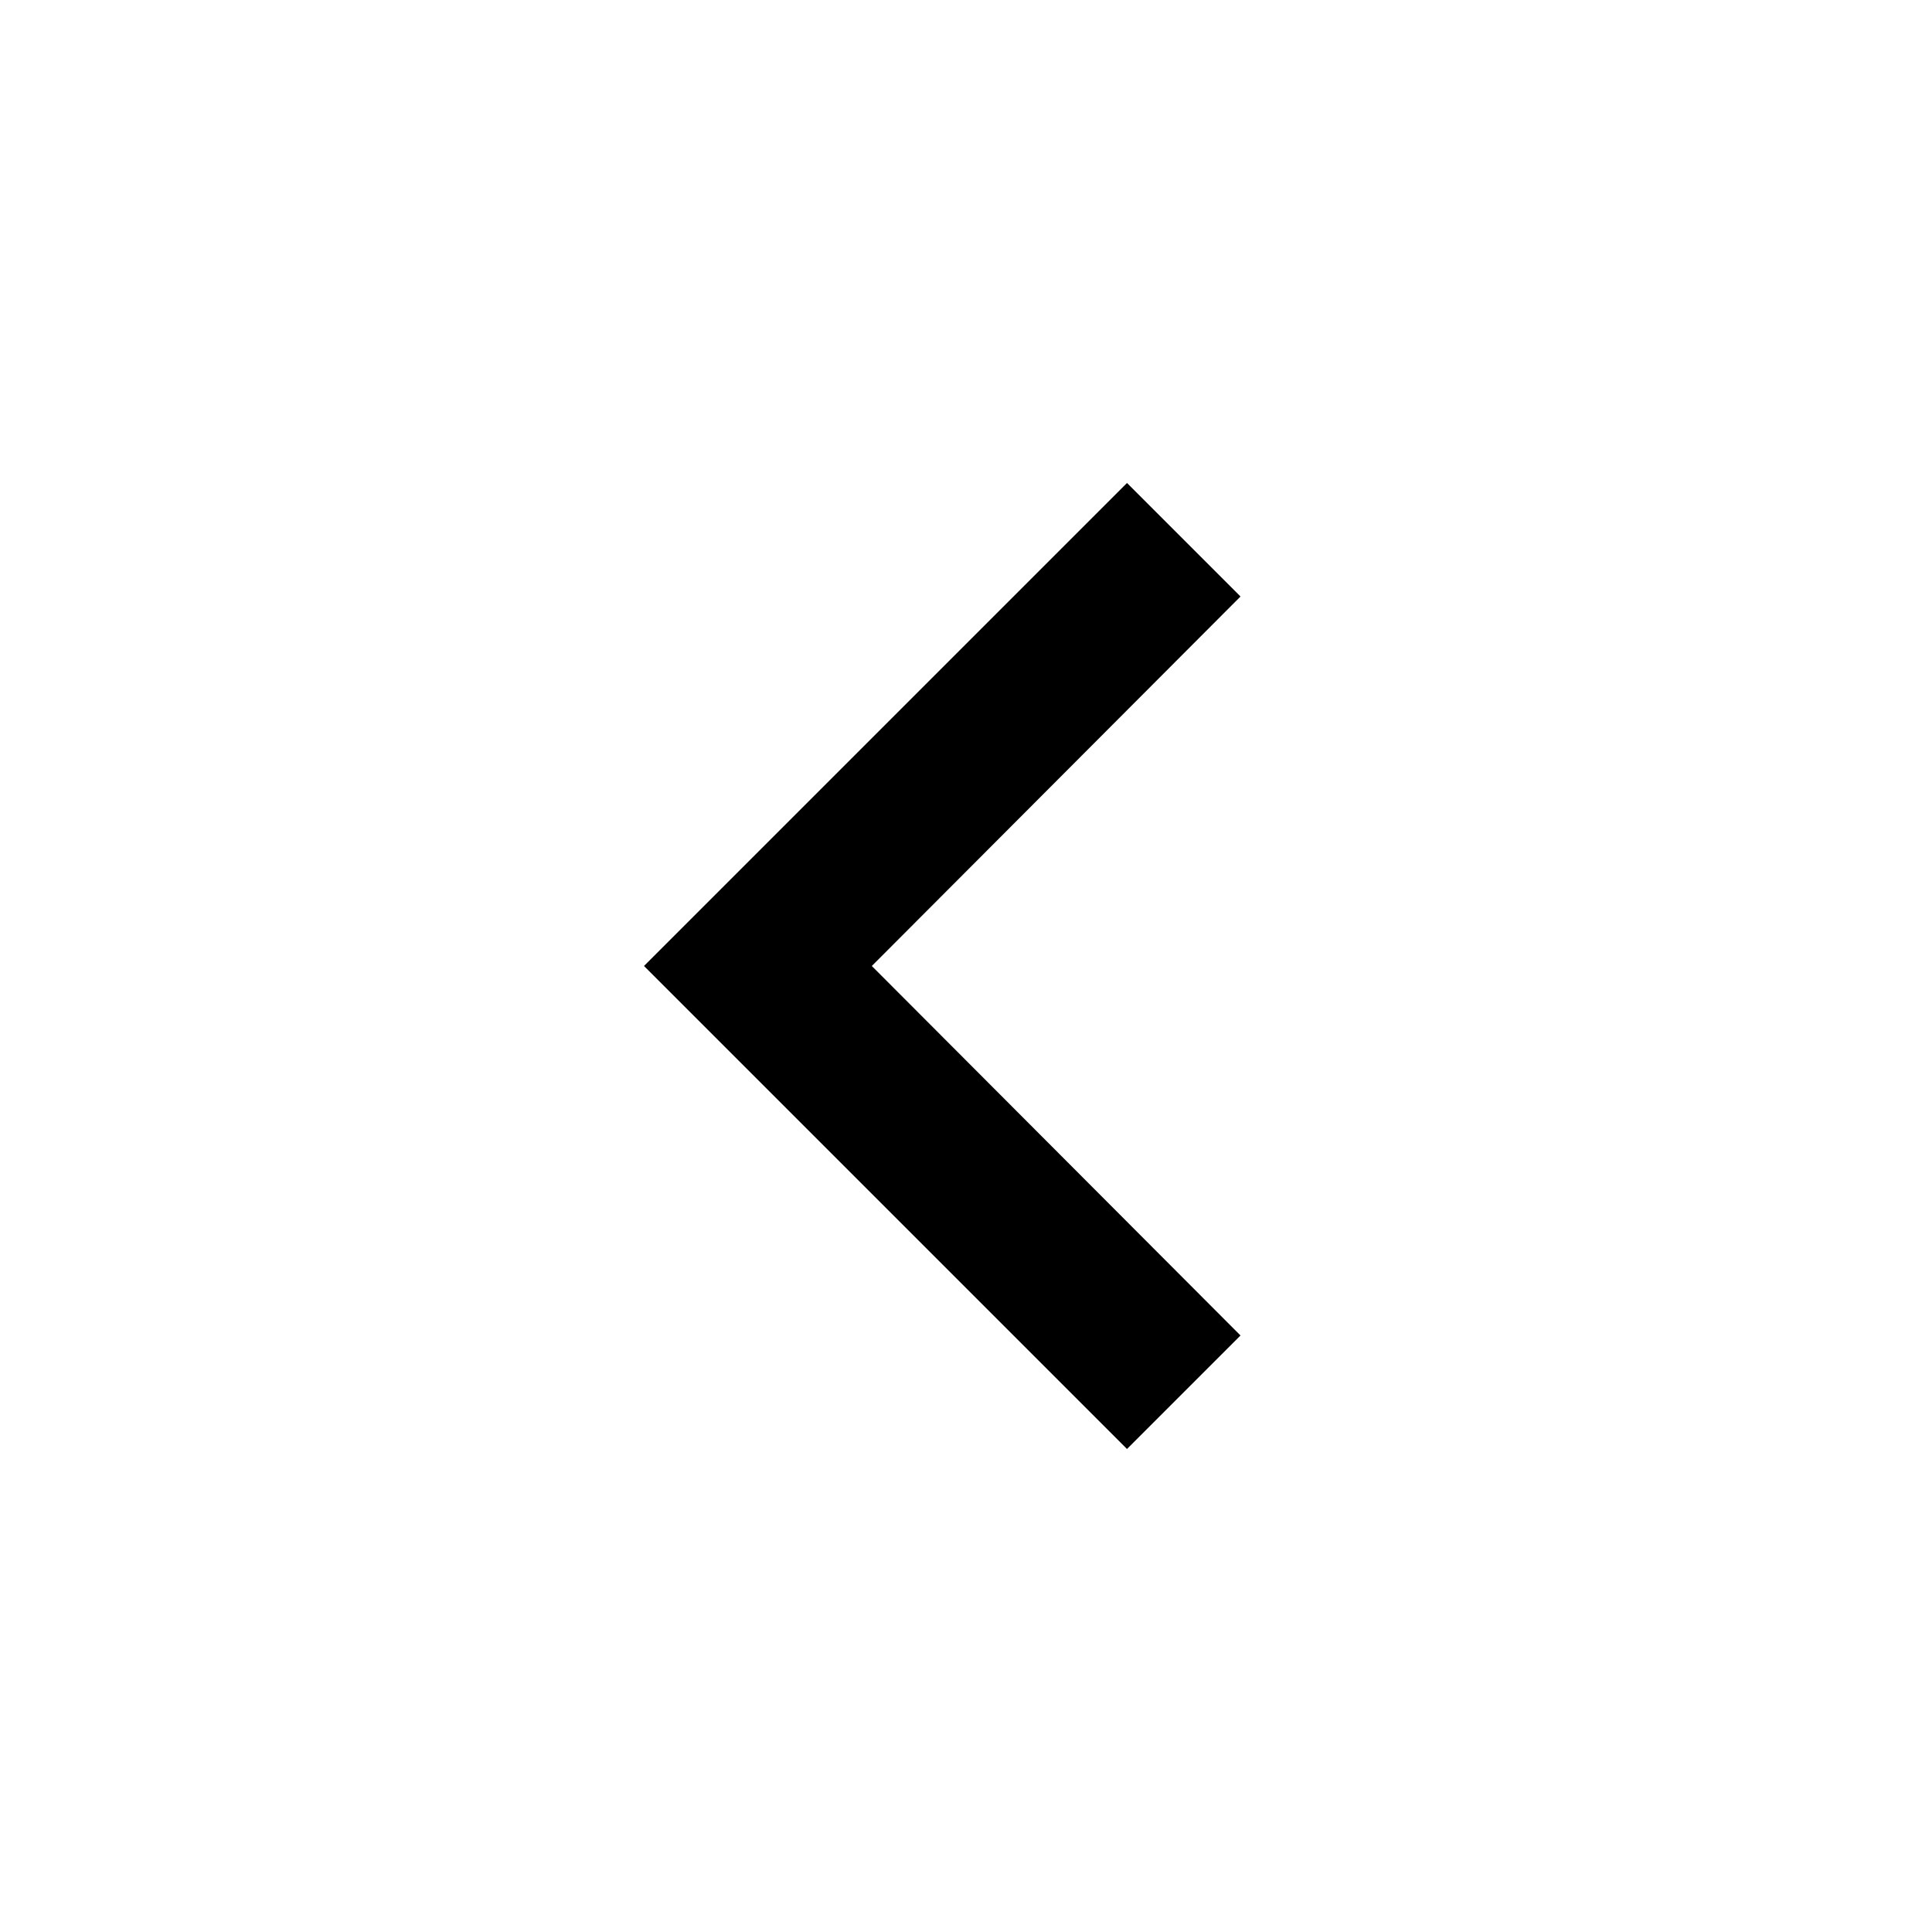
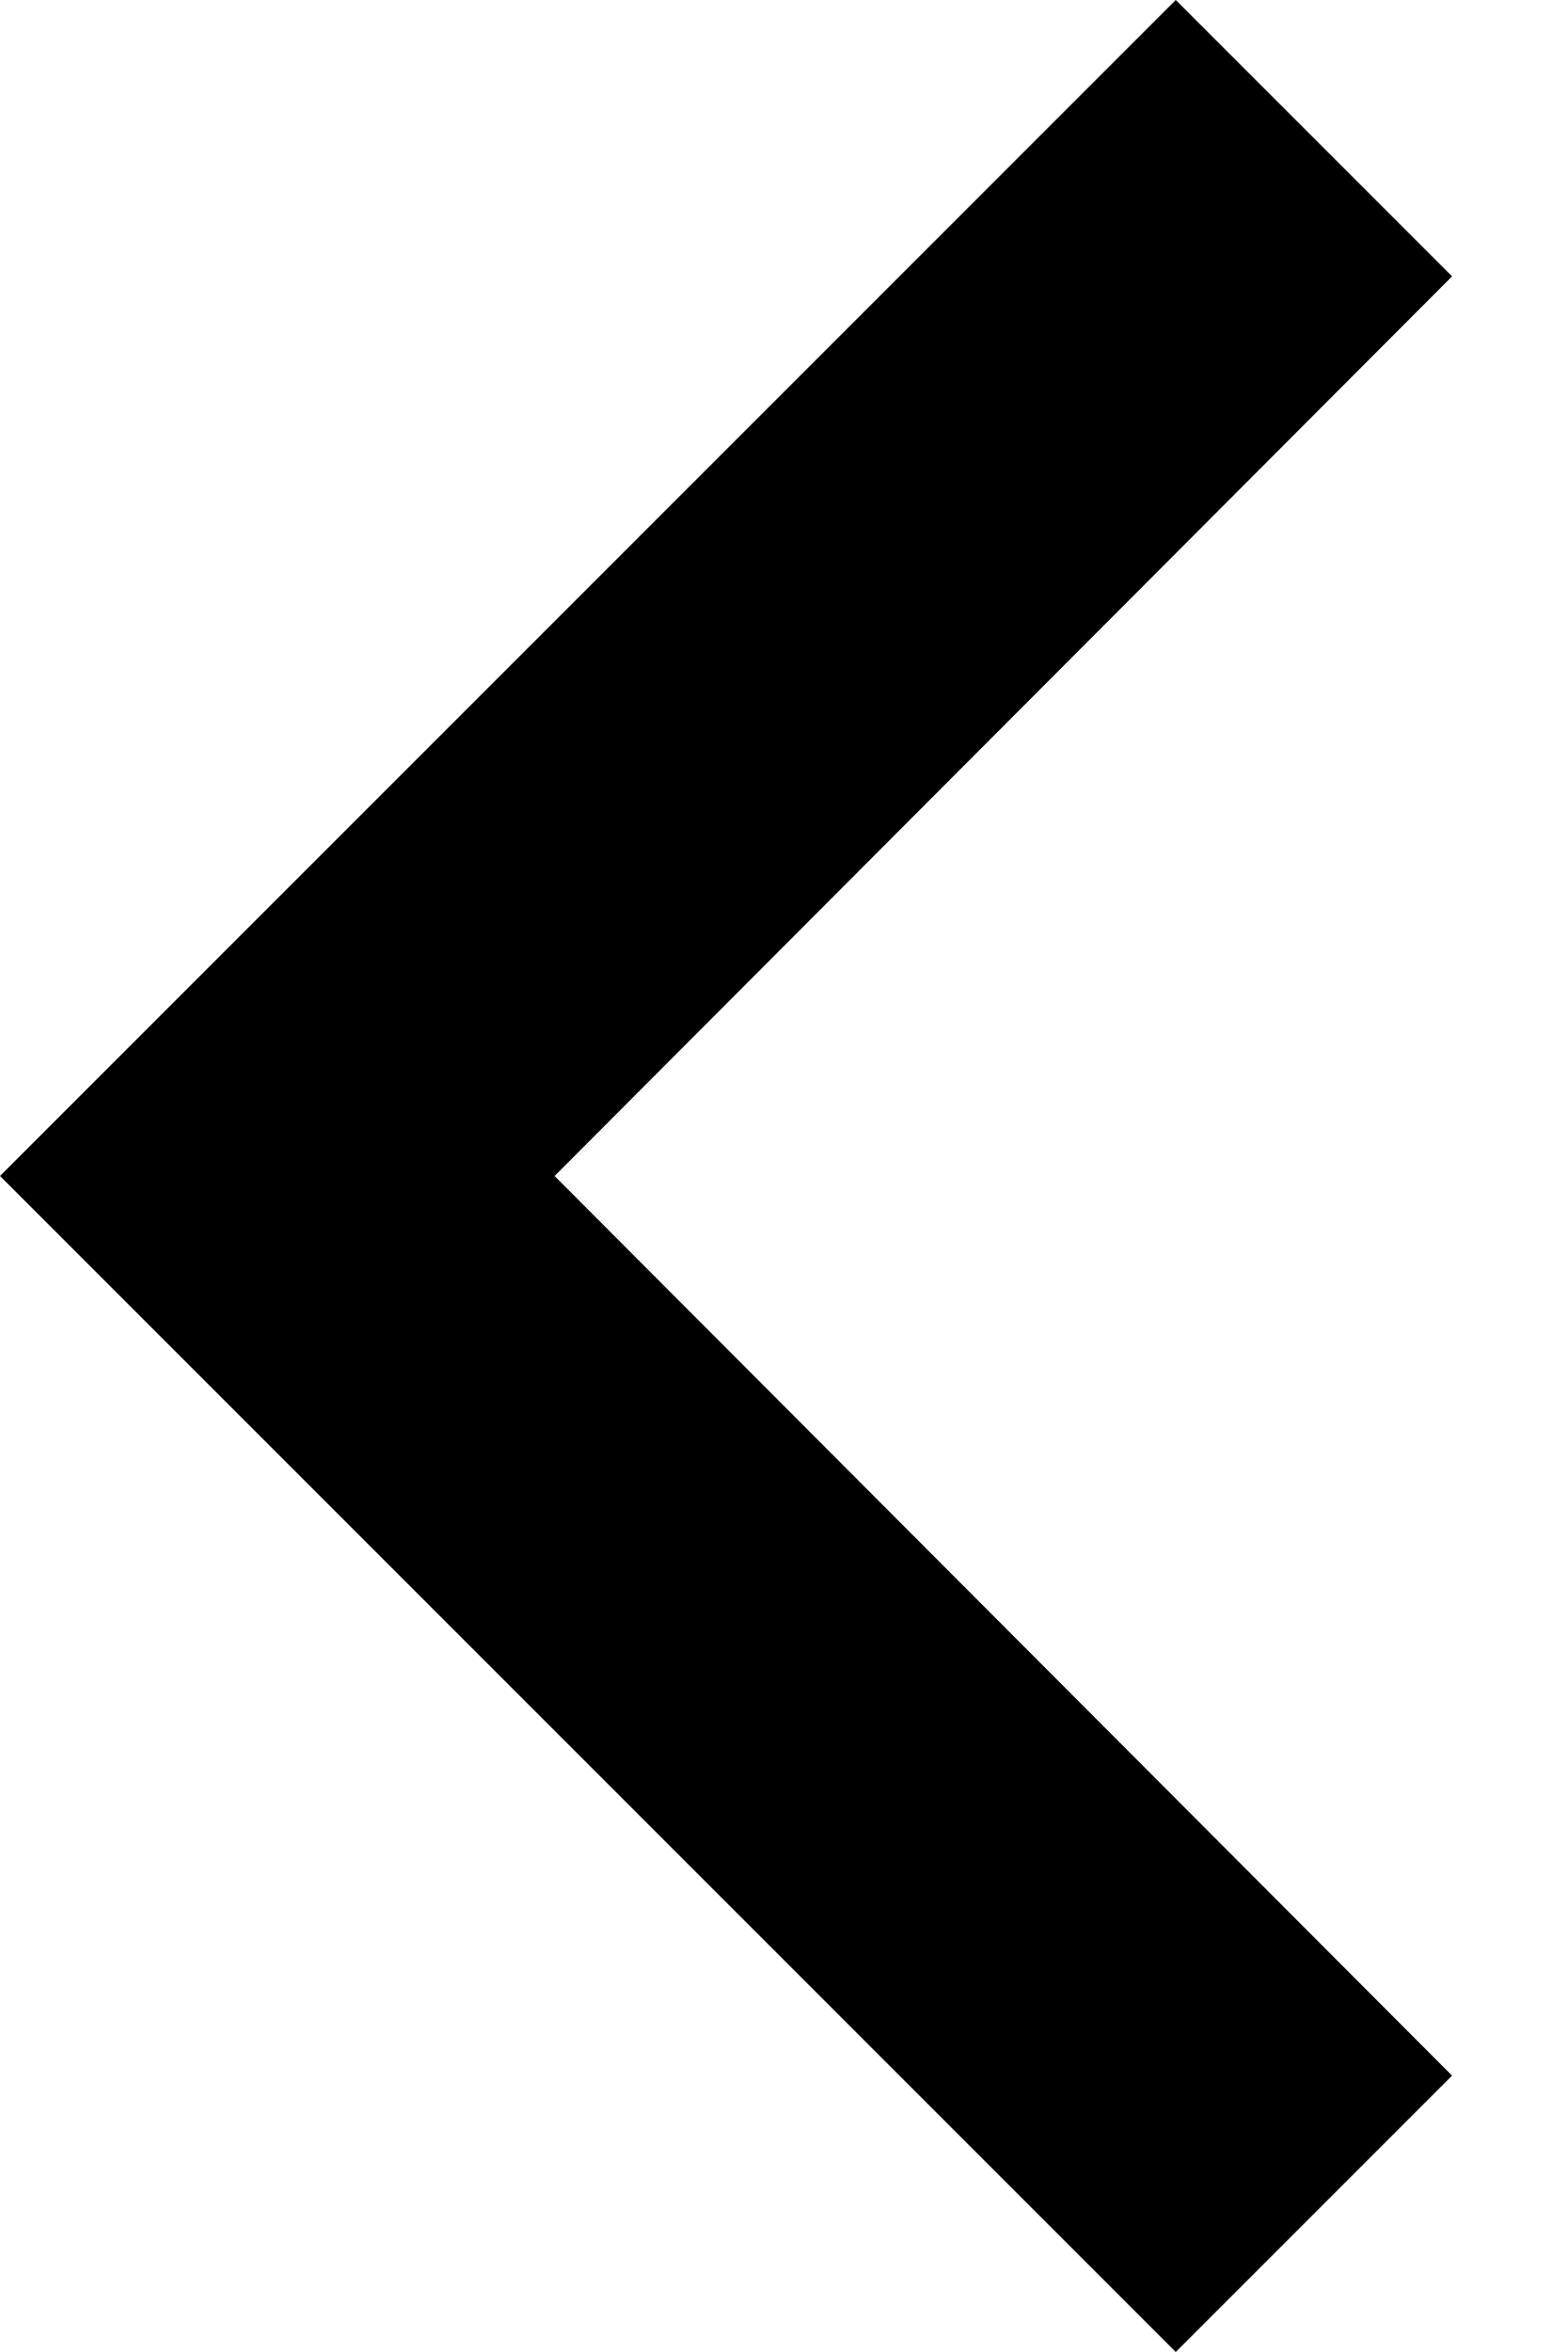
- <svg xmlns="http://www.w3.org/2000/svg" width="24" height="24" viewBox="0 0 24 24" fill="none">
-   <path d="M15.41 16.59L10.83 12L15.41 7.41L14 6L8 12L14 18L15.41 16.59Z" fill="black" />
+ <svg xmlns="http://www.w3.org/2000/svg" width="8" height="12" viewBox="0 0 8 12" fill="none">
+   <path d="M7.41 10.59L2.83 6L7.41 1.41L6 0L0 6L6 12L7.41 10.59Z" fill="black" />
</svg>
